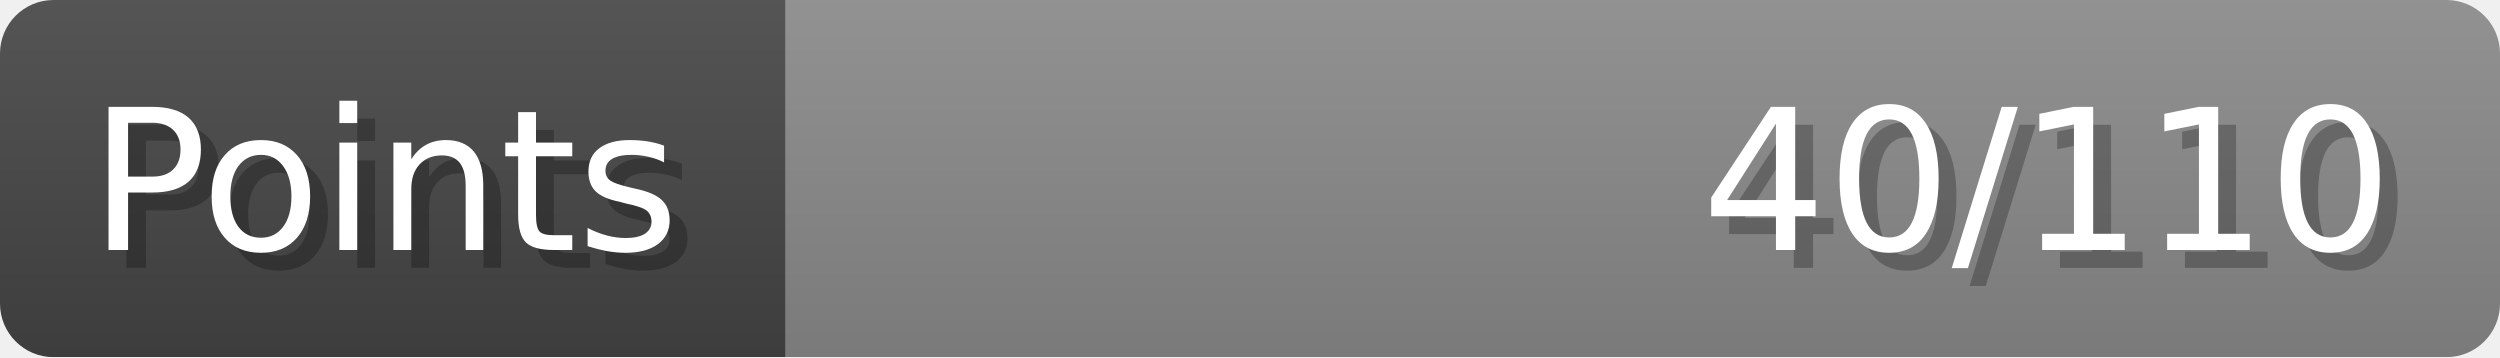
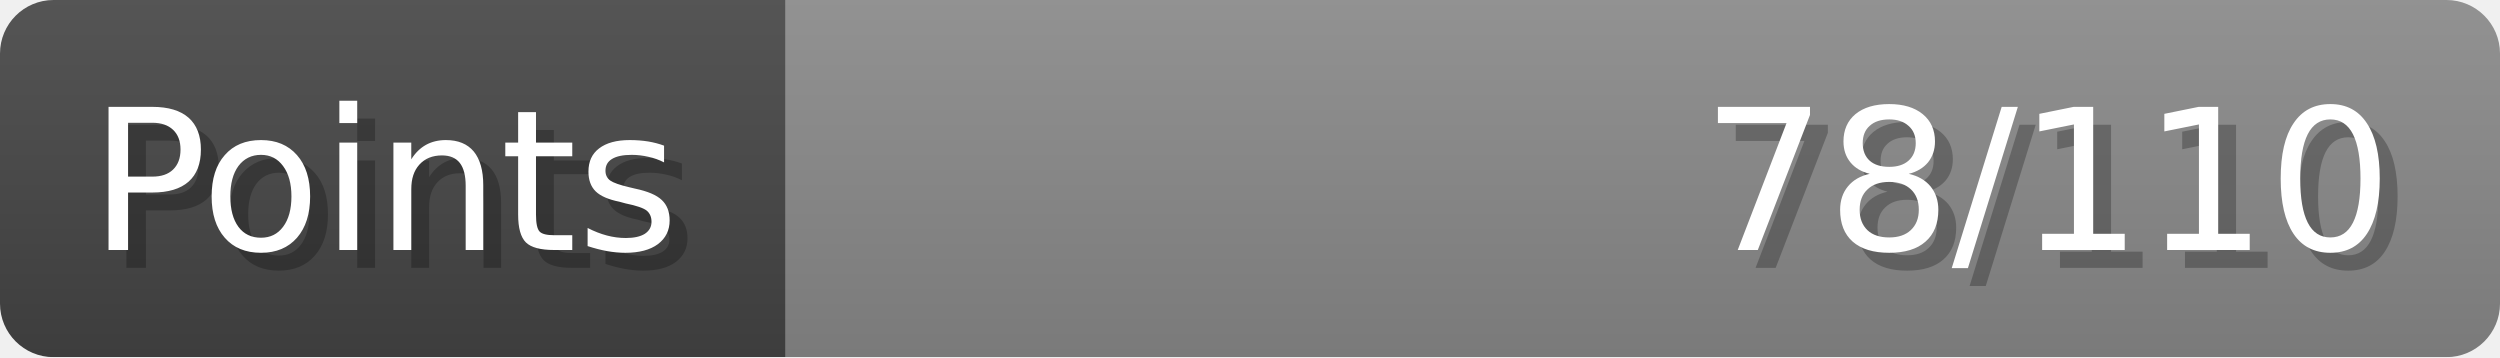
- <svg xmlns="http://www.w3.org/2000/svg" width="140px" height="20px" role="img" aria-label="Points: 40/110">
+ <svg xmlns="http://www.w3.org/2000/svg" width="140px" height="20px" role="img" aria-label="Points: 78/110">
  <linearGradient id="a" x2="0" y2="100%">
    <stop offset="0" stop-opacity=".1" stop-color="#EEE" />
    <stop offset="1" stop-opacity=".1" />
  </linearGradient>
  <mask id="m">
    <rect width="100%" height="100%" rx="3" fill="#FFF" />
  </mask>
  <g mask="url(#m)">
    <rect x="0" y="0" width="44" height="20" fill="#444" />
    <svg x="44" y="0" width="96" height="20">
      <rect width="100%" height="100%" fill="#888888" />
      <rect width="0%" height="100%" fill="#33CC11" transform="">
-         <animate attributeName="width" begin="0.5s" dur="600ms" from="0%" to="36%" repeatCount="1" fill="freeze" calcMode="spline" keyTimes="0; 1" keySplines="0.3, 0.61, 0.355, 1" />
+         <animate attributeName="width" begin="0.5s" dur="600ms" from="0%" to="70%" repeatCount="1" fill="freeze" calcMode="spline" keyTimes="0; 1" keySplines="0.3, 0.61, 0.355, 1" />
      </rect>
    </svg>
    <rect width="140" height="20" fill="url(#a)" />
  </g>
  <g aria-hidden="true" font-size="11" font-family="Verdana, DejaVu Sans, sans-serif" fill="#FFFFFF">
    <text x="6" y="15" fill="#000" opacity="0.25">Points</text>
    <text x="5" y="14">Points</text>
-     <text x="135" y="15" fill="#000" opacity="0.25" text-anchor="end">40/110</text>
-     <text x="134" y="14" text-anchor="end">40/110</text>
+     <text x="135" y="15" fill="#000" opacity="0.25" text-anchor="end">78/110</text>
+     <text x="134" y="14" text-anchor="end">78/110</text>
  </g>
</svg>
